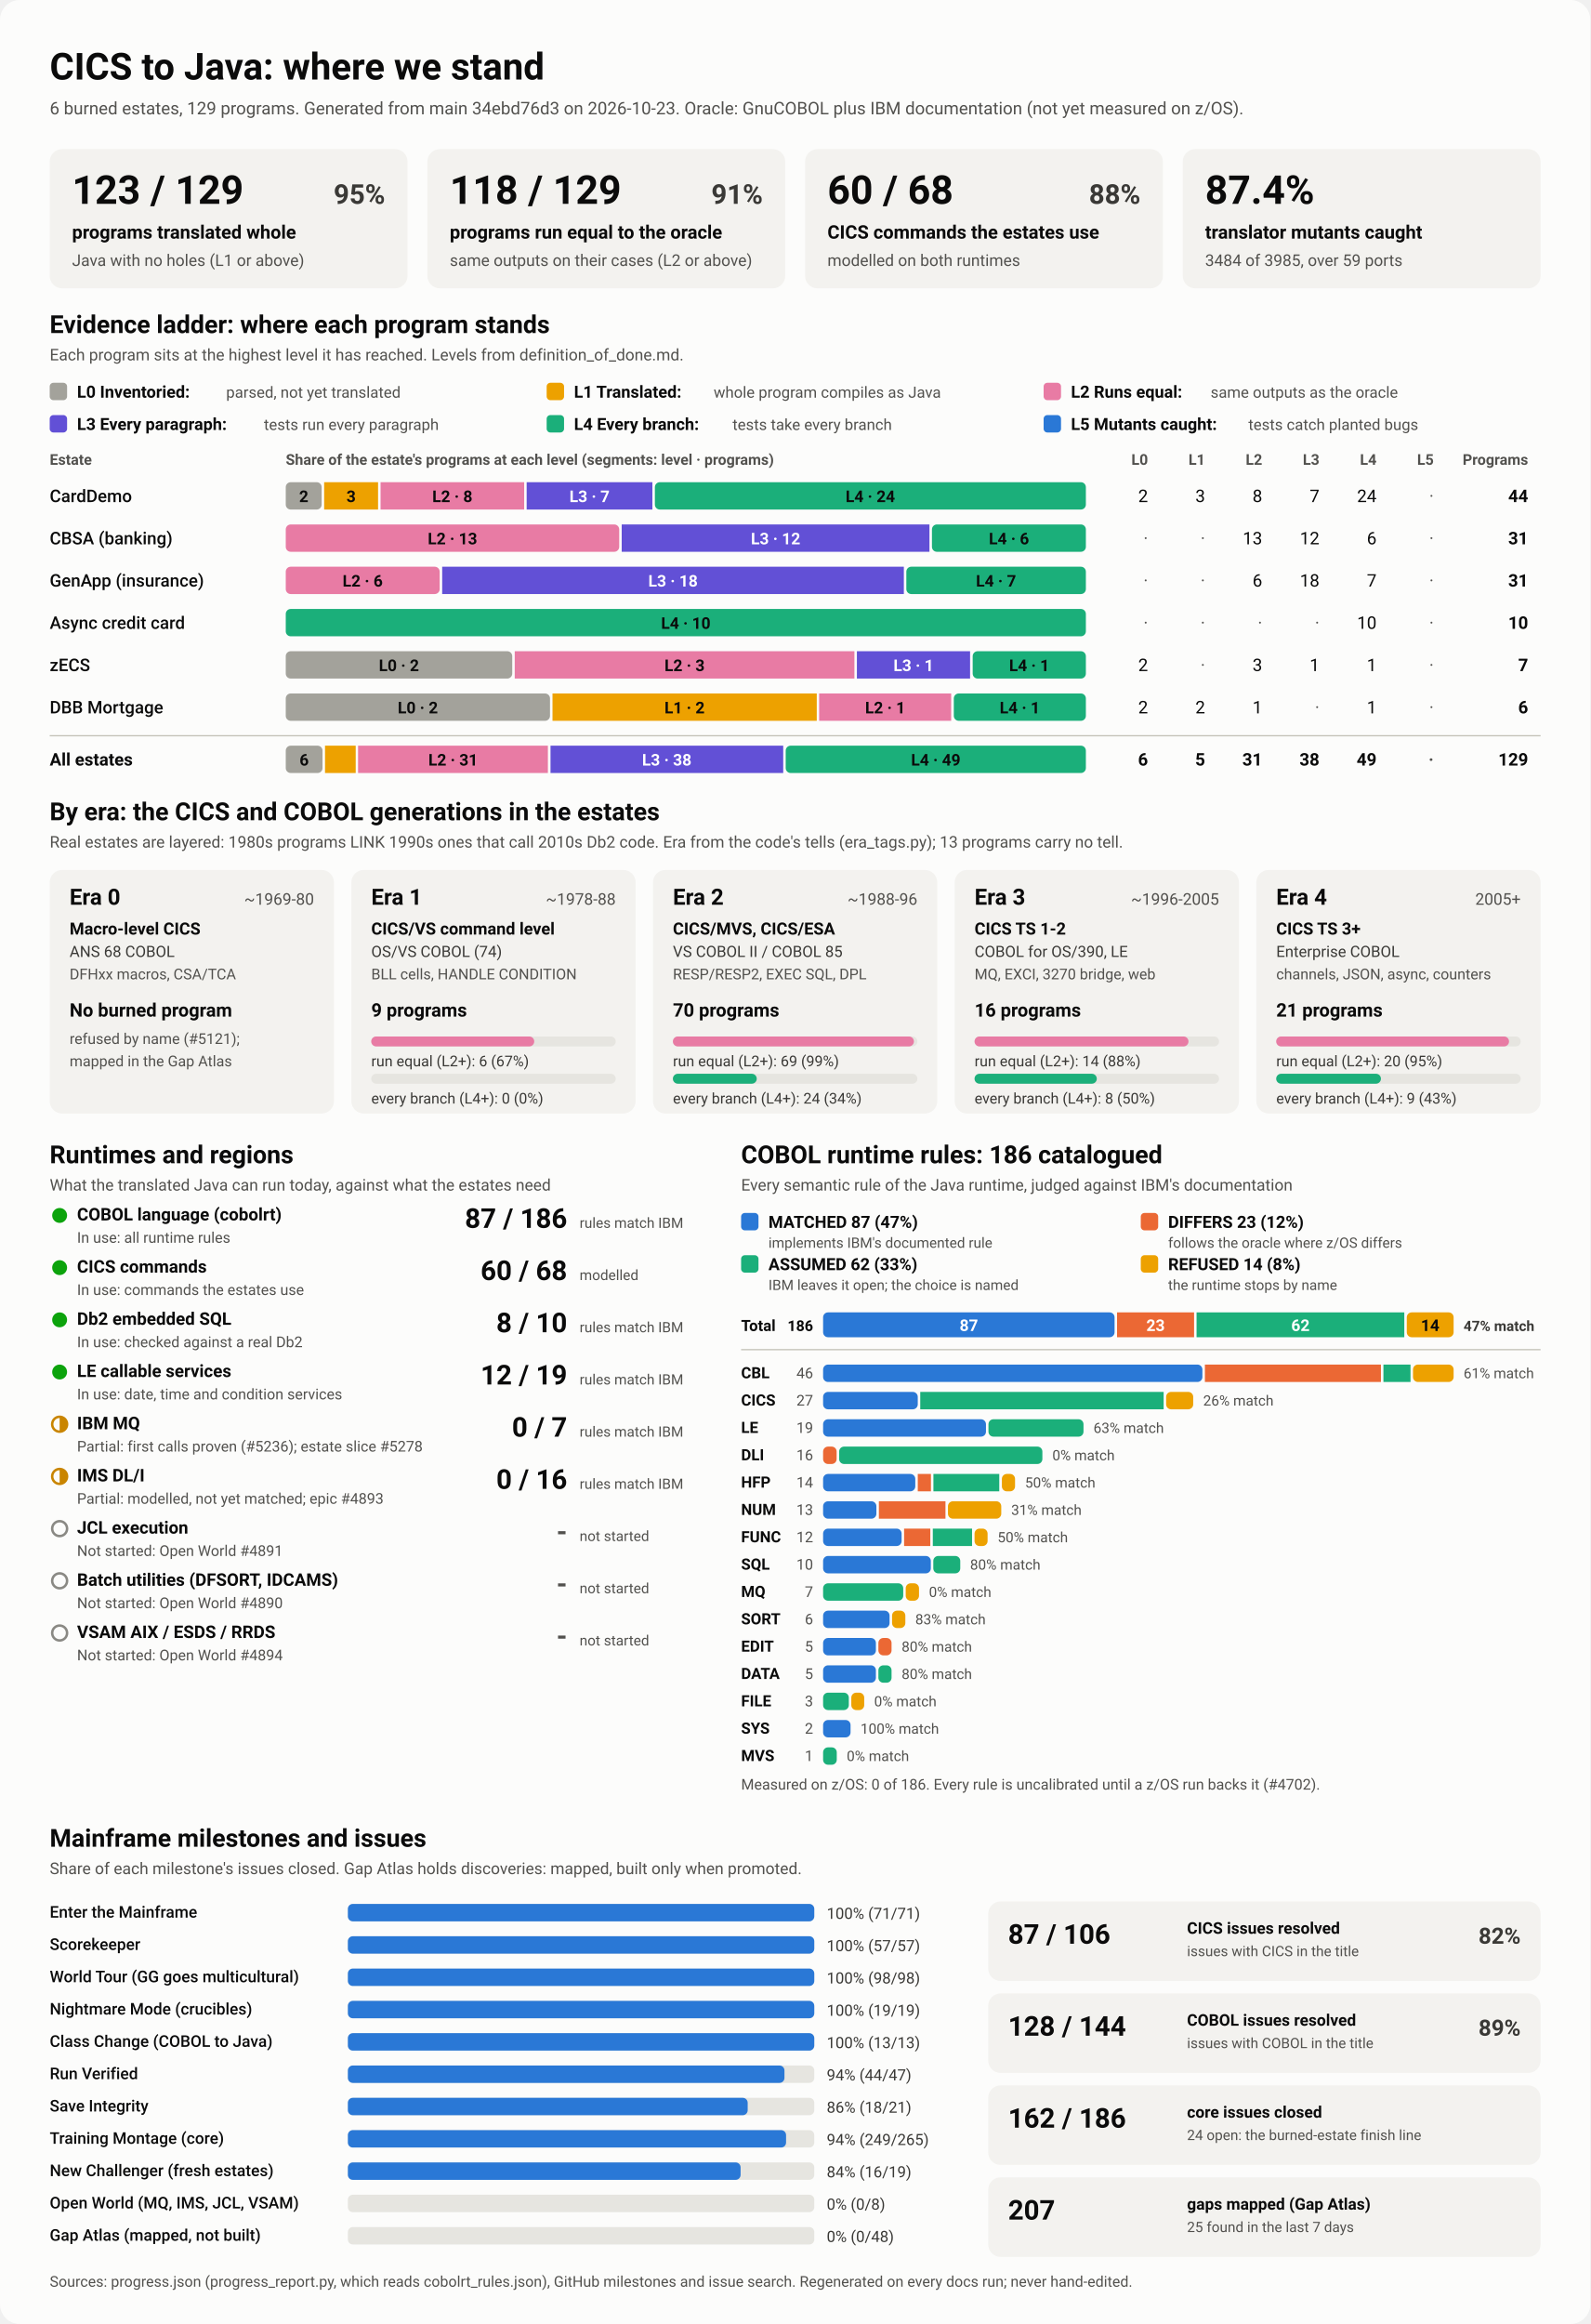
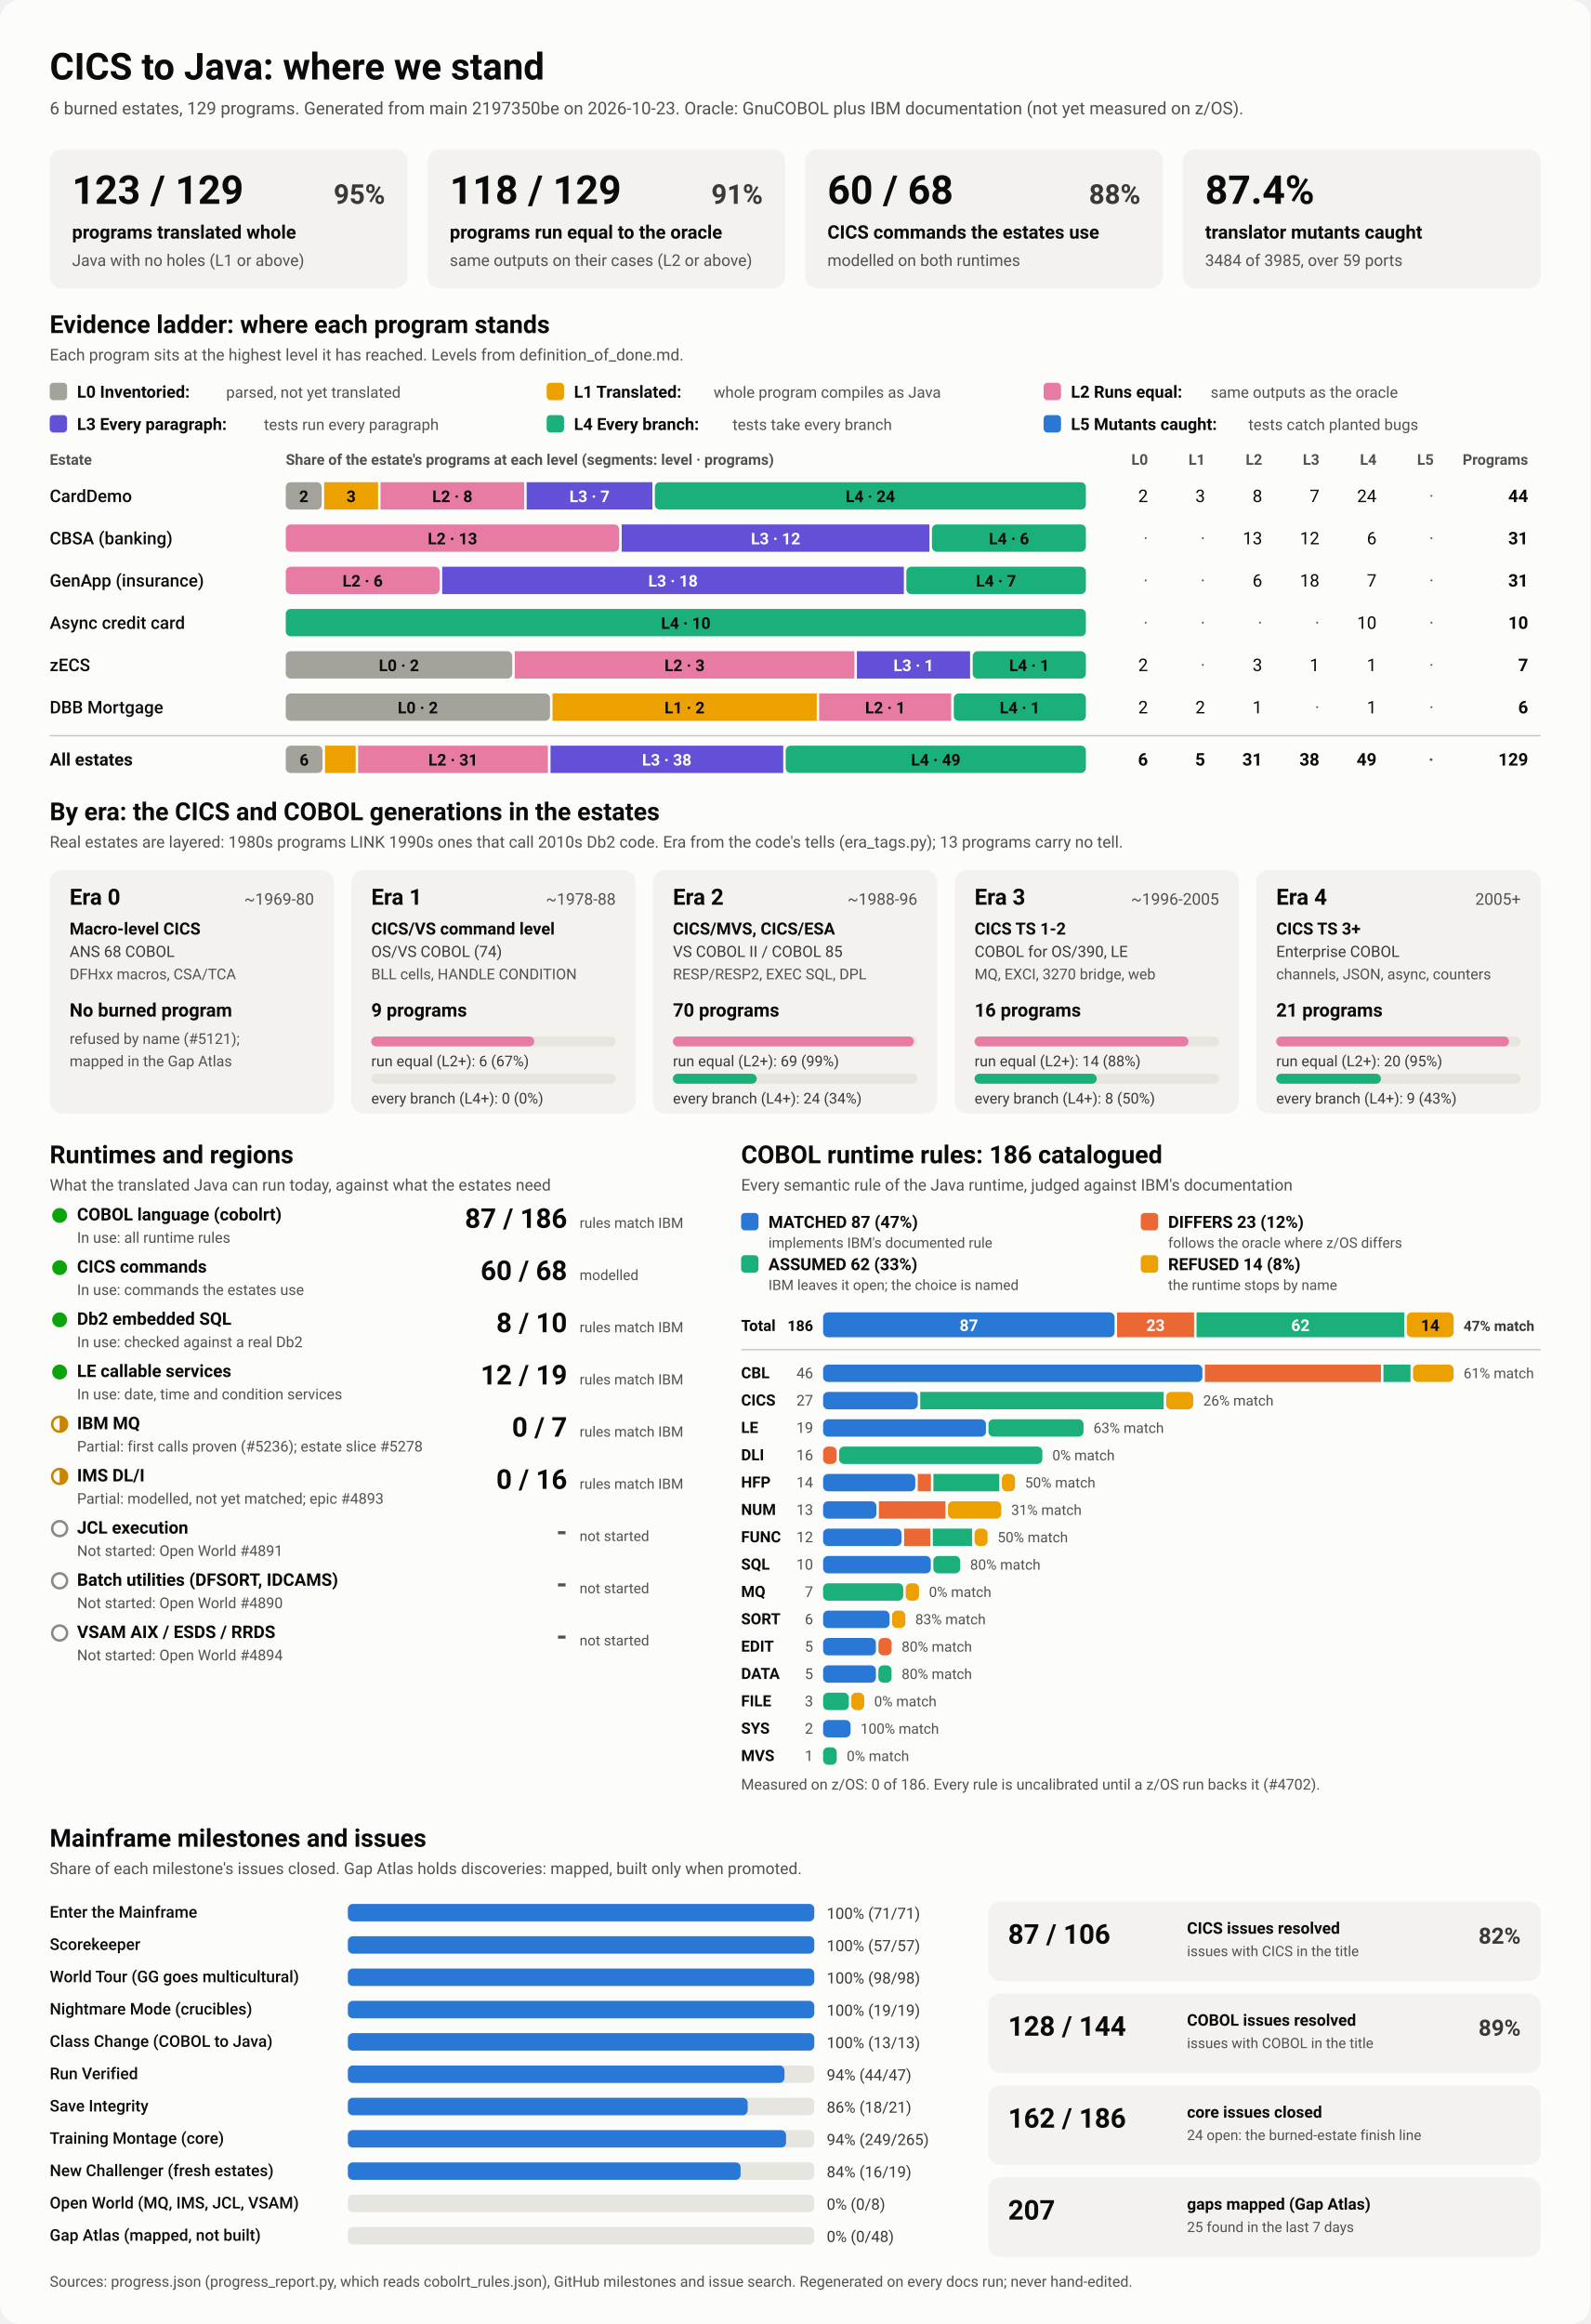
<svg xmlns="http://www.w3.org/2000/svg" viewBox="0 0 1280 1870" width="1280" height="1870" role="img" aria-labelledby="ttl">
  <style>
    svg { font-family: system-ui, -apple-system, 'Segoe UI', Roboto, Helvetica, Arial, sans-serif; }
    .bg { fill: #fcfcfb; }
    .card { fill: #f3f2ef; }
    .track { fill: #e6e5e0; }
    .rule { stroke: #c3c2b7; stroke-width: 1; }
    .t1 { fill: #0b0b0b; } .t2 { fill: #3a3936; } .t3 { fill: #52514e; }
    .on-dark { fill: #ffffff; } .on-light { fill: #0b0b0b; }
    .lv0 { fill: #a3a29b; } .lv1 { fill: #eda100; } .lv2 { fill: #e87ba4; } .lv3 { fill: #6250d6; } .lv4 { fill: #1baf7a; } .lv5 { fill: #2a78d6; } 
    .s0 { fill: #2a78d6; } .s1 { fill: #eb6834; } .s2 { fill: #1baf7a; } .s3 { fill: #eda100; } 
    .prog { fill: #2a78d6; }
    .st-good { fill: #0ca30c; } .st-warn { fill: none; stroke: #c98500; stroke-width: 2; }
    .st-warn-fill { fill: #c98500; } .st-none { fill: none; stroke: #8a8984; stroke-width: 2; }
    @media (prefers-color-scheme: dark) {
      .bg { fill: #1a1a19; } .card { fill: #242422; } .track { fill: #383835; } .rule { stroke: #52514e; }
      .t1 { fill: #f0efec; } .t2 { fill: #dddcd6; } .t3 { fill: #c3c2b7; }
      .on-light { fill: #0b0b0b; } .prog { fill: #3987e5; }
      .lv0 { fill: #6b6a64; } .lv1 { fill: #c98500; } .lv2 { fill: #d55181; } .lv3 { fill: #9085e9; } .lv4 { fill: #199e70; } .lv5 { fill: #3987e5; } 
      .s0 { fill: #3987e5; } .s1 { fill: #d95926; } .s2 { fill: #199e70; } .s3 { fill: #c98500; } 
    }
  </style>
  <rect class="bg" width="1280" height="1870" rx="16" />
  <text x="40.0" y="64.0" class="t1" font-size="30" font-weight="700" text-anchor="start">CICS to Java: where we stand</text>
-   <text x="40.0" y="92.0" class="t3" font-size="14" font-weight="400" text-anchor="start">6 burned estates, 129 programs. Generated from main 34ebd76d3 on 2026-10-23. Oracle: GnuCOBOL plus IBM documentation (not yet measured on z/OS).</text>
+   <text x="40.0" y="92.0" class="t3" font-size="14" font-weight="400" text-anchor="start">6 burned estates, 129 programs. Generated from main 2197350be on 2026-10-23. Oracle: GnuCOBOL plus IBM documentation (not yet measured on z/OS).</text>
  <rect x="40.0" y="120.0" width="288.0" height="112.0" rx="10" class="card" />
  <text x="58.0" y="164.0" class="t1" font-size="32" font-weight="700" text-anchor="start">123 / 129</text>
  <text x="310.0" y="164.0" class="t2" font-size="22" font-weight="600" text-anchor="end">95%</text>
  <text x="58.0" y="192.0" class="t1" font-size="15" font-weight="600" text-anchor="start">programs translated whole</text>
  <text x="58.0" y="214.0" class="t3" font-size="13" font-weight="400" text-anchor="start">Java with no holes (L1 or above)</text>
  <rect x="344.0" y="120.0" width="288.0" height="112.0" rx="10" class="card" />
  <text x="362.0" y="164.0" class="t1" font-size="32" font-weight="700" text-anchor="start">118 / 129</text>
  <text x="614.0" y="164.0" class="t2" font-size="22" font-weight="600" text-anchor="end">91%</text>
  <text x="362.0" y="192.0" class="t1" font-size="15" font-weight="600" text-anchor="start">programs run equal to the oracle</text>
  <text x="362.0" y="214.0" class="t3" font-size="13" font-weight="400" text-anchor="start">same outputs on their cases (L2 or above)</text>
  <rect x="648.0" y="120.0" width="288.0" height="112.0" rx="10" class="card" />
  <text x="666.0" y="164.0" class="t1" font-size="32" font-weight="700" text-anchor="start">60 / 68</text>
  <text x="918.0" y="164.0" class="t2" font-size="22" font-weight="600" text-anchor="end">88%</text>
  <text x="666.0" y="192.0" class="t1" font-size="15" font-weight="600" text-anchor="start">CICS commands the estates use</text>
  <text x="666.0" y="214.0" class="t3" font-size="13" font-weight="400" text-anchor="start">modelled on both runtimes</text>
  <rect x="952.0" y="120.0" width="288.0" height="112.0" rx="10" class="card" />
  <text x="970.0" y="164.0" class="t1" font-size="32" font-weight="700" text-anchor="start">87.4%</text>
  <text x="970.0" y="192.0" class="t1" font-size="15" font-weight="600" text-anchor="start">translator mutants caught</text>
  <text x="970.0" y="214.0" class="t3" font-size="13" font-weight="400" text-anchor="start">3484 of 3985, over 59 ports</text>
  <text x="40.0" y="268.0" class="t1" font-size="20" font-weight="700" text-anchor="start">Evidence ladder: where each program stands</text>
  <text x="40.0" y="290.0" class="t3" font-size="13" font-weight="400" text-anchor="start">Each program sits at the highest level it has reached. Levels from definition_of_done.md.</text>
  <rect x="40.0" y="308.0" width="14.0" height="14.0" rx="3" class="lv0" />
  <text x="62.0" y="320.0" class="t1" font-size="13.5" font-weight="600" text-anchor="start">L0 Inventoried:</text>
  <text x="182.0" y="320.0" class="t3" font-size="12.5" font-weight="400" text-anchor="start">parsed, not yet translated</text>
  <rect x="440.0" y="308.0" width="14.0" height="14.0" rx="3" class="lv1" />
  <text x="462.0" y="320.0" class="t1" font-size="13.5" font-weight="600" text-anchor="start">L1 Translated:</text>
  <text x="574.4" y="320.0" class="t3" font-size="12.5" font-weight="400" text-anchor="start">whole program compiles as Java</text>
  <rect x="840.0" y="308.0" width="14.0" height="14.0" rx="3" class="lv2" />
  <text x="862.0" y="320.0" class="t1" font-size="13.5" font-weight="600" text-anchor="start">L2 Runs equal:</text>
  <text x="974.4" y="320.0" class="t3" font-size="12.5" font-weight="400" text-anchor="start">same outputs as the oracle</text>
  <rect x="40.0" y="334.0" width="14.0" height="14.0" rx="3" class="lv3" />
  <text x="62.0" y="346.0" class="t1" font-size="13.5" font-weight="600" text-anchor="start">L3 Every paragraph:</text>
  <text x="212.4" y="346.0" class="t3" font-size="12.5" font-weight="400" text-anchor="start">tests run every paragraph</text>
  <rect x="440.0" y="334.0" width="14.0" height="14.0" rx="3" class="lv4" />
  <text x="462.0" y="346.0" class="t1" font-size="13.5" font-weight="600" text-anchor="start">L4 Every branch:</text>
  <text x="589.6" y="346.0" class="t3" font-size="12.5" font-weight="400" text-anchor="start">tests take every branch</text>
  <rect x="840.0" y="334.0" width="14.0" height="14.0" rx="3" class="lv5" />
  <text x="862.0" y="346.0" class="t1" font-size="13.5" font-weight="600" text-anchor="start">L5 Mutants caught:</text>
  <text x="1004.8" y="346.0" class="t3" font-size="12.5" font-weight="400" text-anchor="start">tests catch planted bugs</text>
  <text x="40.0" y="374.0" class="t3" font-size="12" font-weight="600" text-anchor="start">Estate</text>
  <text x="230.0" y="374.0" class="t3" font-size="12" font-weight="600" text-anchor="start">Share of the estate's programs at each level (segments: level · programs)</text>
  <text x="924.0" y="374.0" class="t3" font-size="12" font-weight="600" text-anchor="end">L0</text>
  <text x="970.0" y="374.0" class="t3" font-size="12" font-weight="600" text-anchor="end">L1</text>
  <text x="1016.0" y="374.0" class="t3" font-size="12" font-weight="600" text-anchor="end">L2</text>
  <text x="1062.0" y="374.0" class="t3" font-size="12" font-weight="600" text-anchor="end">L3</text>
  <text x="1108.0" y="374.0" class="t3" font-size="12" font-weight="600" text-anchor="end">L4</text>
  <text x="1154.0" y="374.0" class="t3" font-size="12" font-weight="600" text-anchor="end">L5</text>
  <text x="1230.0" y="374.0" class="t3" font-size="12" font-weight="600" text-anchor="end">Programs</text>
  <text x="40.0" y="404.0" class="t1" font-size="14" font-weight="500" text-anchor="start">CardDemo</text>
  <rect x="230.0" y="388.0" width="28.9" height="22.0" rx="4" class="lv0" />
  <text x="244.5" y="404.0" class="on-light" font-size="13" font-weight="600" text-anchor="middle">2</text>
  <rect x="260.9" y="388.0" width="43.4" height="22.0" rx="0" class="lv1" />
  <text x="282.6" y="404.0" class="on-light" font-size="13" font-weight="600" text-anchor="middle">3</text>
  <rect x="306.3" y="388.0" width="115.6" height="22.0" rx="0" class="lv2" />
  <text x="364.1" y="404.0" class="on-light" font-size="13" font-weight="600" text-anchor="middle">L2 · 8</text>
  <rect x="423.9" y="388.0" width="101.2" height="22.0" rx="0" class="lv3" />
  <text x="474.5" y="404.0" class="on-dark" font-size="13" font-weight="600" text-anchor="middle">L3 · 7</text>
  <rect x="527.1" y="388.0" width="346.9" height="22.0" rx="4" class="lv4" />
  <text x="700.5" y="404.0" class="on-light" font-size="13" font-weight="600" text-anchor="middle">L4 · 24</text>
  <text x="924.0" y="404.0" class="t1" font-size="14" font-weight="400" text-anchor="end">2</text>
  <text x="970.0" y="404.0" class="t1" font-size="14" font-weight="400" text-anchor="end">3</text>
  <text x="1016.0" y="404.0" class="t1" font-size="14" font-weight="400" text-anchor="end">8</text>
  <text x="1062.0" y="404.0" class="t1" font-size="14" font-weight="400" text-anchor="end">7</text>
  <text x="1108.0" y="404.0" class="t1" font-size="14" font-weight="400" text-anchor="end">24</text>
  <text x="1154.0" y="404.0" class="t3" font-size="14" font-weight="400" text-anchor="end">·</text>
  <text x="1230.0" y="404.0" class="t1" font-size="14" font-weight="700" text-anchor="end">44</text>
  <text x="40.0" y="438.0" class="t1" font-size="14" font-weight="500" text-anchor="start">CBSA (banking)</text>
  <rect x="230.0" y="422.0" width="268.4" height="22.0" rx="4" class="lv2" />
  <text x="364.2" y="438.0" class="on-light" font-size="13" font-weight="600" text-anchor="middle">L2 · 13</text>
  <rect x="500.4" y="422.0" width="247.7" height="22.0" rx="0" class="lv3" />
  <text x="624.3" y="438.0" class="on-dark" font-size="13" font-weight="600" text-anchor="middle">L3 · 12</text>
  <rect x="750.1" y="422.0" width="123.9" height="22.0" rx="4" class="lv4" />
  <text x="812.1" y="438.0" class="on-light" font-size="13" font-weight="600" text-anchor="middle">L4 · 6</text>
  <text x="924.0" y="438.0" class="t3" font-size="14" font-weight="400" text-anchor="end">·</text>
  <text x="970.0" y="438.0" class="t3" font-size="14" font-weight="400" text-anchor="end">·</text>
  <text x="1016.0" y="438.0" class="t1" font-size="14" font-weight="400" text-anchor="end">13</text>
  <text x="1062.0" y="438.0" class="t1" font-size="14" font-weight="400" text-anchor="end">12</text>
  <text x="1108.0" y="438.0" class="t1" font-size="14" font-weight="400" text-anchor="end">6</text>
  <text x="1154.0" y="438.0" class="t3" font-size="14" font-weight="400" text-anchor="end">·</text>
  <text x="1230.0" y="438.0" class="t1" font-size="14" font-weight="700" text-anchor="end">31</text>
  <text x="40.0" y="472.0" class="t1" font-size="14" font-weight="500" text-anchor="start">GenApp (insurance)</text>
  <rect x="230.0" y="456.0" width="123.9" height="22.0" rx="4" class="lv2" />
  <text x="291.9" y="472.0" class="on-light" font-size="13" font-weight="600" text-anchor="middle">L2 · 6</text>
  <rect x="355.9" y="456.0" width="371.6" height="22.0" rx="0" class="lv3" />
  <text x="541.7" y="472.0" class="on-dark" font-size="13" font-weight="600" text-anchor="middle">L3 · 18</text>
  <rect x="729.5" y="456.0" width="144.5" height="22.0" rx="4" class="lv4" />
  <text x="801.7" y="472.0" class="on-light" font-size="13" font-weight="600" text-anchor="middle">L4 · 7</text>
  <text x="924.0" y="472.0" class="t3" font-size="14" font-weight="400" text-anchor="end">·</text>
  <text x="970.0" y="472.0" class="t3" font-size="14" font-weight="400" text-anchor="end">·</text>
  <text x="1016.0" y="472.0" class="t1" font-size="14" font-weight="400" text-anchor="end">6</text>
  <text x="1062.0" y="472.0" class="t1" font-size="14" font-weight="400" text-anchor="end">18</text>
  <text x="1108.0" y="472.0" class="t1" font-size="14" font-weight="400" text-anchor="end">7</text>
  <text x="1154.0" y="472.0" class="t3" font-size="14" font-weight="400" text-anchor="end">·</text>
  <text x="1230.0" y="472.0" class="t1" font-size="14" font-weight="700" text-anchor="end">31</text>
  <text x="40.0" y="506.0" class="t1" font-size="14" font-weight="500" text-anchor="start">Async credit card</text>
  <rect x="230.0" y="490.0" width="644.0" height="22.0" rx="4" class="lv4" />
  <text x="552.0" y="506.0" class="on-light" font-size="13" font-weight="600" text-anchor="middle">L4 · 10</text>
  <text x="924.0" y="506.0" class="t3" font-size="14" font-weight="400" text-anchor="end">·</text>
  <text x="970.0" y="506.0" class="t3" font-size="14" font-weight="400" text-anchor="end">·</text>
  <text x="1016.0" y="506.0" class="t3" font-size="14" font-weight="400" text-anchor="end">·</text>
  <text x="1062.0" y="506.0" class="t3" font-size="14" font-weight="400" text-anchor="end">·</text>
  <text x="1108.0" y="506.0" class="t1" font-size="14" font-weight="400" text-anchor="end">10</text>
  <text x="1154.0" y="506.0" class="t3" font-size="14" font-weight="400" text-anchor="end">·</text>
  <text x="1230.0" y="506.0" class="t1" font-size="14" font-weight="700" text-anchor="end">10</text>
  <text x="40.0" y="540.0" class="t1" font-size="14" font-weight="500" text-anchor="start">zECS</text>
  <rect x="230.0" y="524.0" width="182.3" height="22.0" rx="4" class="lv0" />
  <text x="321.1" y="540.0" class="on-light" font-size="13" font-weight="600" text-anchor="middle">L0 · 2</text>
  <rect x="414.3" y="524.0" width="273.4" height="22.0" rx="0" class="lv2" />
  <text x="551.0" y="540.0" class="on-light" font-size="13" font-weight="600" text-anchor="middle">L2 · 3</text>
  <rect x="689.7" y="524.0" width="91.1" height="22.0" rx="0" class="lv3" />
  <text x="735.3" y="540.0" class="on-dark" font-size="13" font-weight="600" text-anchor="middle">L3 · 1</text>
  <rect x="782.9" y="524.0" width="91.1" height="22.0" rx="4" class="lv4" />
  <text x="828.4" y="540.0" class="on-light" font-size="13" font-weight="600" text-anchor="middle">L4 · 1</text>
  <text x="924.0" y="540.0" class="t1" font-size="14" font-weight="400" text-anchor="end">2</text>
  <text x="970.0" y="540.0" class="t3" font-size="14" font-weight="400" text-anchor="end">·</text>
  <text x="1016.0" y="540.0" class="t1" font-size="14" font-weight="400" text-anchor="end">3</text>
  <text x="1062.0" y="540.0" class="t1" font-size="14" font-weight="400" text-anchor="end">1</text>
  <text x="1108.0" y="540.0" class="t1" font-size="14" font-weight="400" text-anchor="end">1</text>
  <text x="1154.0" y="540.0" class="t3" font-size="14" font-weight="400" text-anchor="end">·</text>
  <text x="1230.0" y="540.0" class="t1" font-size="14" font-weight="700" text-anchor="end">7</text>
  <text x="40.0" y="574.0" class="t1" font-size="14" font-weight="500" text-anchor="start">DBB Mortgage</text>
  <rect x="230.0" y="558.0" width="212.7" height="22.0" rx="4" class="lv0" />
  <text x="336.3" y="574.0" class="on-light" font-size="13" font-weight="600" text-anchor="middle">L0 · 2</text>
  <rect x="444.7" y="558.0" width="212.7" height="22.0" rx="0" class="lv1" />
  <text x="551.0" y="574.0" class="on-light" font-size="13" font-weight="600" text-anchor="middle">L1 · 2</text>
  <rect x="659.3" y="558.0" width="106.3" height="22.0" rx="0" class="lv2" />
  <text x="712.5" y="574.0" class="on-light" font-size="13" font-weight="600" text-anchor="middle">L2 · 1</text>
  <rect x="767.7" y="558.0" width="106.3" height="22.0" rx="4" class="lv4" />
  <text x="820.8" y="574.0" class="on-light" font-size="13" font-weight="600" text-anchor="middle">L4 · 1</text>
  <text x="924.0" y="574.0" class="t1" font-size="14" font-weight="400" text-anchor="end">2</text>
  <text x="970.0" y="574.0" class="t1" font-size="14" font-weight="400" text-anchor="end">2</text>
  <text x="1016.0" y="574.0" class="t1" font-size="14" font-weight="400" text-anchor="end">1</text>
  <text x="1062.0" y="574.0" class="t3" font-size="14" font-weight="400" text-anchor="end">·</text>
  <text x="1108.0" y="574.0" class="t1" font-size="14" font-weight="400" text-anchor="end">1</text>
  <text x="1154.0" y="574.0" class="t3" font-size="14" font-weight="400" text-anchor="end">·</text>
  <text x="1230.0" y="574.0" class="t1" font-size="14" font-weight="700" text-anchor="end">6</text>
  <line x1="40" x2="1240" y1="592" y2="592" class="rule" />
  <text x="40.0" y="616.0" class="t1" font-size="14" font-weight="700" text-anchor="start">All estates</text>
  <rect x="230.0" y="600.0" width="29.6" height="22.0" rx="4" class="lv0" />
  <text x="244.8" y="616.0" class="on-light" font-size="13" font-weight="600" text-anchor="middle">6</text>
  <rect x="261.6" y="600.0" width="24.7" height="22.0" rx="0" class="lv1" />
  <rect x="288.2" y="600.0" width="152.8" height="22.0" rx="0" class="lv2" />
  <text x="364.7" y="616.0" class="on-light" font-size="13" font-weight="600" text-anchor="middle">L2 · 31</text>
  <rect x="443.1" y="600.0" width="187.3" height="22.0" rx="0" class="lv3" />
  <text x="536.7" y="616.0" class="on-dark" font-size="13" font-weight="600" text-anchor="middle">L3 · 38</text>
  <rect x="632.4" y="600.0" width="241.6" height="22.0" rx="4" class="lv4" />
  <text x="753.2" y="616.0" class="on-light" font-size="13" font-weight="600" text-anchor="middle">L4 · 49</text>
  <text x="924.0" y="616.0" class="t1" font-size="14" font-weight="700" text-anchor="end">6</text>
  <text x="970.0" y="616.0" class="t1" font-size="14" font-weight="700" text-anchor="end">5</text>
  <text x="1016.0" y="616.0" class="t1" font-size="14" font-weight="700" text-anchor="end">31</text>
  <text x="1062.0" y="616.0" class="t1" font-size="14" font-weight="700" text-anchor="end">38</text>
  <text x="1108.0" y="616.0" class="t1" font-size="14" font-weight="700" text-anchor="end">49</text>
  <text x="1154.0" y="616.0" class="t3" font-size="14" font-weight="700" text-anchor="end">·</text>
  <text x="1230.0" y="616.0" class="t1" font-size="14" font-weight="700" text-anchor="end">129</text>
  <text x="40.0" y="660.0" class="t1" font-size="20" font-weight="700" text-anchor="start">By era: the CICS and COBOL generations in the estates</text>
  <text x="40.0" y="682.0" class="t3" font-size="13" font-weight="400" text-anchor="start">Real estates are layered: 1980s programs LINK 1990s ones that call 2010s Db2 code. Era from the code's tells (era_tags.py); 13 programs carry no tell.</text>
  <rect x="40.0" y="700.0" width="228.8" height="196.0" rx="10" class="card" />
  <text x="56.0" y="728.0" class="t1" font-size="18" font-weight="700" text-anchor="start">Era 0</text>
  <text x="252.8" y="728.0" class="t3" font-size="13" font-weight="400" text-anchor="end">~1969-80</text>
  <text x="56.0" y="752.0" class="t1" font-size="13.5" font-weight="600" text-anchor="start">Macro-level CICS</text>
  <text x="56.0" y="770.0" class="t2" font-size="12.5" font-weight="400" text-anchor="start">ANS 68 COBOL</text>
  <text x="56.0" y="788.0" class="t3" font-size="12" font-weight="400" text-anchor="start">DFHxx macros, CSA/TCA</text>
  <text x="56.0" y="818.0" class="t1" font-size="15" font-weight="700" text-anchor="start">No burned program</text>
  <text x="56.0" y="840.0" class="t3" font-size="12" font-weight="400" text-anchor="start">refused by name (#5121);</text>
  <text x="56.0" y="858.0" class="t3" font-size="12" font-weight="400" text-anchor="start">mapped in the Gap Atlas</text>
  <rect x="282.8" y="700.0" width="228.8" height="196.0" rx="10" class="card" />
  <text x="298.8" y="728.0" class="t1" font-size="18" font-weight="700" text-anchor="start">Era 1</text>
  <text x="495.6" y="728.0" class="t3" font-size="13" font-weight="400" text-anchor="end">~1978-88</text>
  <text x="298.8" y="752.0" class="t1" font-size="13.5" font-weight="600" text-anchor="start">CICS/VS command level</text>
  <text x="298.8" y="770.0" class="t2" font-size="12.5" font-weight="400" text-anchor="start">OS/VS COBOL (74)</text>
  <text x="298.8" y="788.0" class="t3" font-size="12" font-weight="400" text-anchor="start">BLL cells, HANDLE CONDITION</text>
  <text x="298.8" y="818.0" class="t1" font-size="15" font-weight="700" text-anchor="start">9 programs</text>
  <rect x="298.8" y="834.0" width="196.8" height="8.0" rx="4" class="track" />
  <rect x="298.8" y="834.0" width="131.2" height="8.0" rx="4" class="lv2" />
  <text x="298.8" y="858.0" class="t2" font-size="12" font-weight="400" text-anchor="start">run equal (L2+): 6 (67%)</text>
  <rect x="298.8" y="864.0" width="196.8" height="8.0" rx="4" class="track" />
  <text x="298.8" y="888.0" class="t2" font-size="12" font-weight="400" text-anchor="start">every branch (L4+): 0 (0%)</text>
  <rect x="525.6" y="700.0" width="228.8" height="196.0" rx="10" class="card" />
  <text x="541.6" y="728.0" class="t1" font-size="18" font-weight="700" text-anchor="start">Era 2</text>
  <text x="738.4" y="728.0" class="t3" font-size="13" font-weight="400" text-anchor="end">~1988-96</text>
  <text x="541.6" y="752.0" class="t1" font-size="13.5" font-weight="600" text-anchor="start">CICS/MVS, CICS/ESA</text>
  <text x="541.6" y="770.0" class="t2" font-size="12.5" font-weight="400" text-anchor="start">VS COBOL II / COBOL 85</text>
  <text x="541.6" y="788.0" class="t3" font-size="12" font-weight="400" text-anchor="start">RESP/RESP2, EXEC SQL, DPL</text>
  <text x="541.6" y="818.0" class="t1" font-size="15" font-weight="700" text-anchor="start">70 programs</text>
  <rect x="541.6" y="834.0" width="196.8" height="8.0" rx="4" class="track" />
  <rect x="541.6" y="834.0" width="194.0" height="8.0" rx="4" class="lv2" />
  <text x="541.6" y="858.0" class="t2" font-size="12" font-weight="400" text-anchor="start">run equal (L2+): 69 (99%)</text>
  <rect x="541.6" y="864.0" width="196.8" height="8.0" rx="4" class="track" />
  <rect x="541.6" y="864.0" width="67.5" height="8.0" rx="4" class="lv4" />
  <text x="541.6" y="888.0" class="t2" font-size="12" font-weight="400" text-anchor="start">every branch (L4+): 24 (34%)</text>
  <rect x="768.4" y="700.0" width="228.8" height="196.0" rx="10" class="card" />
  <text x="784.4" y="728.0" class="t1" font-size="18" font-weight="700" text-anchor="start">Era 3</text>
  <text x="981.2" y="728.0" class="t3" font-size="13" font-weight="400" text-anchor="end">~1996-2005</text>
  <text x="784.4" y="752.0" class="t1" font-size="13.5" font-weight="600" text-anchor="start">CICS TS 1-2</text>
  <text x="784.4" y="770.0" class="t2" font-size="12.5" font-weight="400" text-anchor="start">COBOL for OS/390, LE</text>
  <text x="784.4" y="788.0" class="t3" font-size="12" font-weight="400" text-anchor="start">MQ, EXCI, 3270 bridge, web</text>
  <text x="784.4" y="818.0" class="t1" font-size="15" font-weight="700" text-anchor="start">16 programs</text>
  <rect x="784.4" y="834.0" width="196.8" height="8.0" rx="4" class="track" />
  <rect x="784.4" y="834.0" width="172.2" height="8.0" rx="4" class="lv2" />
  <text x="784.4" y="858.0" class="t2" font-size="12" font-weight="400" text-anchor="start">run equal (L2+): 14 (88%)</text>
  <rect x="784.4" y="864.0" width="196.8" height="8.0" rx="4" class="track" />
  <rect x="784.4" y="864.0" width="98.4" height="8.0" rx="4" class="lv4" />
  <text x="784.4" y="888.0" class="t2" font-size="12" font-weight="400" text-anchor="start">every branch (L4+): 8 (50%)</text>
  <rect x="1011.2" y="700.0" width="228.8" height="196.0" rx="10" class="card" />
  <text x="1027.2" y="728.0" class="t1" font-size="18" font-weight="700" text-anchor="start">Era 4</text>
  <text x="1224.0" y="728.0" class="t3" font-size="13" font-weight="400" text-anchor="end">2005+</text>
  <text x="1027.2" y="752.0" class="t1" font-size="13.5" font-weight="600" text-anchor="start">CICS TS 3+</text>
  <text x="1027.2" y="770.0" class="t2" font-size="12.5" font-weight="400" text-anchor="start">Enterprise COBOL</text>
  <text x="1027.2" y="788.0" class="t3" font-size="12" font-weight="400" text-anchor="start">channels, JSON, async, counters</text>
  <text x="1027.2" y="818.0" class="t1" font-size="15" font-weight="700" text-anchor="start">21 programs</text>
  <rect x="1027.2" y="834.0" width="196.8" height="8.0" rx="4" class="track" />
  <rect x="1027.2" y="834.0" width="187.4" height="8.0" rx="4" class="lv2" />
  <text x="1027.2" y="858.0" class="t2" font-size="12" font-weight="400" text-anchor="start">run equal (L2+): 20 (95%)</text>
  <rect x="1027.2" y="864.0" width="196.8" height="8.0" rx="4" class="track" />
  <rect x="1027.2" y="864.0" width="84.3" height="8.0" rx="4" class="lv4" />
  <text x="1027.2" y="888.0" class="t2" font-size="12" font-weight="400" text-anchor="start">every branch (L4+): 9 (43%)</text>
  <text x="40.0" y="936.0" class="t1" font-size="20" font-weight="700" text-anchor="start">Runtimes and regions</text>
  <text x="40.0" y="958.0" class="t3" font-size="13" font-weight="400" text-anchor="start">What the translated Java can run today, against what the estates need</text>
  <circle cx="48" cy="978" r="6" class="st-good" />
  <text x="62.0" y="982.0" class="t1" font-size="14" font-weight="600" text-anchor="start">COBOL language (cobolrt)</text>
  <text x="62.0" y="1000.0" class="t3" font-size="12" font-weight="400" text-anchor="start">In use: all runtime rules</text>
  <text x="456.5" y="988.0" class="t1" font-size="22" font-weight="700" text-anchor="end">87 / 186</text>
  <text x="466.5" y="988.0" class="t3" font-size="11.5" font-weight="400" text-anchor="start">rules match IBM</text>
  <circle cx="48" cy="1020" r="6" class="st-good" />
  <text x="62.0" y="1024.0" class="t1" font-size="14" font-weight="600" text-anchor="start">CICS commands</text>
  <text x="62.0" y="1042.0" class="t3" font-size="12" font-weight="400" text-anchor="start">In use: commands the estates use</text>
  <text x="456.5" y="1030.0" class="t1" font-size="22" font-weight="700" text-anchor="end">60 / 68</text>
  <text x="466.5" y="1030.0" class="t3" font-size="11.5" font-weight="400" text-anchor="start">modelled</text>
  <circle cx="48" cy="1062" r="6" class="st-good" />
  <text x="62.0" y="1066.0" class="t1" font-size="14" font-weight="600" text-anchor="start">Db2 embedded SQL</text>
  <text x="62.0" y="1084.0" class="t3" font-size="12" font-weight="400" text-anchor="start">In use: checked against a real Db2</text>
  <text x="456.5" y="1072.0" class="t1" font-size="22" font-weight="700" text-anchor="end">8 / 10</text>
  <text x="466.5" y="1072.0" class="t3" font-size="11.5" font-weight="400" text-anchor="start">rules match IBM</text>
  <circle cx="48" cy="1104" r="6" class="st-good" />
  <text x="62.0" y="1108.0" class="t1" font-size="14" font-weight="600" text-anchor="start">LE callable services</text>
  <text x="62.0" y="1126.0" class="t3" font-size="12" font-weight="400" text-anchor="start">In use: date, time and condition services</text>
  <text x="456.5" y="1114.0" class="t1" font-size="22" font-weight="700" text-anchor="end">12 / 19</text>
  <text x="466.5" y="1114.0" class="t3" font-size="11.5" font-weight="400" text-anchor="start">rules match IBM</text>
  <circle cx="48" cy="1146" r="6" class="st-warn" />
  <path d="M 48 1140 A 6 6 0 0 1 48 1152 Z" class="st-warn-fill" />
  <text x="62.0" y="1150.0" class="t1" font-size="14" font-weight="600" text-anchor="start">IBM MQ</text>
  <text x="62.0" y="1168.0" class="t3" font-size="12" font-weight="400" text-anchor="start">Partial: first calls proven (#5236); estate slice #5278</text>
  <text x="456.5" y="1156.0" class="t1" font-size="22" font-weight="700" text-anchor="end">0 / 7</text>
  <text x="466.5" y="1156.0" class="t3" font-size="11.5" font-weight="400" text-anchor="start">rules match IBM</text>
  <circle cx="48" cy="1188" r="6" class="st-warn" />
  <path d="M 48 1182 A 6 6 0 0 1 48 1194 Z" class="st-warn-fill" />
  <text x="62.0" y="1192.0" class="t1" font-size="14" font-weight="600" text-anchor="start">IMS DL/I</text>
  <text x="62.0" y="1210.0" class="t3" font-size="12" font-weight="400" text-anchor="start">Partial: modelled, not yet matched; epic #4893</text>
  <text x="456.5" y="1198.0" class="t1" font-size="22" font-weight="700" text-anchor="end">0 / 16</text>
  <text x="466.5" y="1198.0" class="t3" font-size="11.5" font-weight="400" text-anchor="start">rules match IBM</text>
  <circle cx="48" cy="1230" r="6" class="st-none" />
  <text x="62.0" y="1234.0" class="t1" font-size="14" font-weight="600" text-anchor="start">JCL execution</text>
  <text x="62.0" y="1252.0" class="t3" font-size="12" font-weight="400" text-anchor="start">Not started: Open World #4891</text>
  <text x="456.5" y="1240.0" class="t3" font-size="22" font-weight="700" text-anchor="end">-</text>
  <text x="466.5" y="1240.0" class="t3" font-size="11.5" font-weight="400" text-anchor="start">not started</text>
  <circle cx="48" cy="1272" r="6" class="st-none" />
  <text x="62.0" y="1276.0" class="t1" font-size="14" font-weight="600" text-anchor="start">Batch utilities (DFSORT, IDCAMS)</text>
  <text x="62.0" y="1294.0" class="t3" font-size="12" font-weight="400" text-anchor="start">Not started: Open World #4890</text>
  <text x="456.5" y="1282.0" class="t3" font-size="22" font-weight="700" text-anchor="end">-</text>
  <text x="466.5" y="1282.0" class="t3" font-size="11.5" font-weight="400" text-anchor="start">not started</text>
  <circle cx="48" cy="1314" r="6" class="st-none" />
  <text x="62.0" y="1318.0" class="t1" font-size="14" font-weight="600" text-anchor="start">VSAM AIX / ESDS / RRDS</text>
  <text x="62.0" y="1336.0" class="t3" font-size="12" font-weight="400" text-anchor="start">Not started: Open World #4894</text>
  <text x="456.5" y="1324.0" class="t3" font-size="22" font-weight="700" text-anchor="end">-</text>
  <text x="466.5" y="1324.0" class="t3" font-size="11.5" font-weight="400" text-anchor="start">not started</text>
  <text x="596.5" y="936.0" class="t1" font-size="20" font-weight="700" text-anchor="start">COBOL runtime rules: 186 catalogued</text>
  <text x="596.5" y="958.0" class="t3" font-size="13" font-weight="400" text-anchor="start">Every semantic rule of the Java runtime, judged against IBM's documentation</text>
  <rect x="596.5" y="976.0" width="14.0" height="14.0" rx="3" class="s0" />
  <text x="618.5" y="988.0" class="t1" font-size="13.5" font-weight="600" text-anchor="start">MATCHED  87 (47%)</text>
  <text x="618.5" y="1004.0" class="t3" font-size="11.5" font-weight="400" text-anchor="start">implements IBM's documented rule</text>
  <rect x="918.2" y="976.0" width="14.0" height="14.0" rx="3" class="s1" />
  <text x="940.2" y="988.0" class="t1" font-size="13.5" font-weight="600" text-anchor="start">DIFFERS  23 (12%)</text>
  <text x="940.2" y="1004.0" class="t3" font-size="11.5" font-weight="400" text-anchor="start">follows the oracle where z/OS differs</text>
  <rect x="596.5" y="1010.0" width="14.0" height="14.0" rx="3" class="s2" />
  <text x="618.5" y="1022.0" class="t1" font-size="13.5" font-weight="600" text-anchor="start">ASSUMED  62 (33%)</text>
  <text x="618.5" y="1038.0" class="t3" font-size="11.5" font-weight="400" text-anchor="start">IBM leaves it open; the choice is named</text>
  <rect x="918.2" y="1010.0" width="14.0" height="14.0" rx="3" class="s3" />
  <text x="940.2" y="1022.0" class="t1" font-size="13.5" font-weight="600" text-anchor="start">REFUSED  14 (8%)</text>
  <text x="940.2" y="1038.0" class="t3" font-size="11.5" font-weight="400" text-anchor="start">the runtime stops by name</text>
  <text x="596.5" y="1071.0" class="t1" font-size="12.5" font-weight="700" text-anchor="start">Total</text>
  <text x="654.5" y="1071.0" class="t1" font-size="12" font-weight="700" text-anchor="end">186</text>
  <rect x="662.5" y="1056.0" width="234.6" height="20.0" rx="4" class="s0" />
  <text x="779.8" y="1071.0" class="on-dark" font-size="13" font-weight="600" text-anchor="middle">87</text>
  <rect x="899.1" y="1056.0" width="62.0" height="20.0" rx="0" class="s1" />
  <text x="930.1" y="1071.0" class="on-dark" font-size="13" font-weight="600" text-anchor="middle">23</text>
  <rect x="963.1" y="1056.0" width="167.2" height="20.0" rx="0" class="s2" />
  <text x="1046.7" y="1071.0" class="on-dark" font-size="13" font-weight="600" text-anchor="middle">62</text>
  <rect x="1132.3" y="1056.0" width="37.7" height="20.0" rx="4" class="s3" />
  <text x="1151.1" y="1071.0" class="on-light" font-size="13" font-weight="600" text-anchor="middle">14</text>
  <text x="1178.0" y="1071.0" class="t2" font-size="11.5" font-weight="600" text-anchor="start">47% match</text>
  <line x1="596.5" x2="1240.0" y1="1086" y2="1086" class="rule" />
  <text x="596.5" y="1109.0" class="t1" font-size="12.5" font-weight="600" text-anchor="start">CBL</text>
  <text x="654.5" y="1109.0" class="t3" font-size="12" font-weight="400" text-anchor="end">46</text>
  <rect x="662.5" y="1098.0" width="305.3" height="14.0" rx="4" class="s0" />
  <rect x="969.8" y="1098.0" width="141.7" height="14.0" rx="0" class="s1" />
  <rect x="1113.5" y="1098.0" width="21.8" height="14.0" rx="0" class="s2" />
  <rect x="1137.3" y="1098.0" width="32.7" height="14.0" rx="4" class="s3" />
  <text x="1178.0" y="1109.0" class="t3" font-size="11.5" font-weight="400" text-anchor="start">61% match</text>
  <text x="596.5" y="1131.0" class="t1" font-size="12.5" font-weight="600" text-anchor="start">CICS</text>
  <text x="654.5" y="1131.0" class="t3" font-size="12" font-weight="400" text-anchor="end">27</text>
  <rect x="662.5" y="1120.0" width="76.2" height="14.0" rx="4" class="s0" />
  <rect x="740.7" y="1120.0" width="195.9" height="14.0" rx="0" class="s2" />
  <rect x="938.6" y="1120.0" width="21.8" height="14.0" rx="4" class="s3" />
  <text x="968.4" y="1131.0" class="t3" font-size="11.5" font-weight="400" text-anchor="start">26% match</text>
  <text x="596.5" y="1153.0" class="t1" font-size="12.5" font-weight="600" text-anchor="start">LE</text>
  <text x="654.5" y="1153.0" class="t3" font-size="12" font-weight="400" text-anchor="end">19</text>
  <rect x="662.5" y="1142.0" width="131.1" height="14.0" rx="4" class="s0" />
  <rect x="795.6" y="1142.0" width="76.5" height="14.0" rx="4" class="s2" />
  <text x="880.1" y="1153.0" class="t3" font-size="11.5" font-weight="400" text-anchor="start">63% match</text>
  <text x="596.5" y="1175.0" class="t1" font-size="12.5" font-weight="600" text-anchor="start">DLI</text>
  <text x="654.5" y="1175.0" class="t3" font-size="12" font-weight="400" text-anchor="end">16</text>
  <rect x="662.5" y="1164.0" width="10.9" height="14.0" rx="4" class="s1" />
  <rect x="675.4" y="1164.0" width="163.6" height="14.0" rx="4" class="s2" />
  <text x="847.0" y="1175.0" class="t3" font-size="11.5" font-weight="400" text-anchor="start">0% match</text>
  <text x="596.5" y="1197.0" class="t1" font-size="12.5" font-weight="600" text-anchor="start">HFP</text>
  <text x="654.5" y="1197.0" class="t3" font-size="12" font-weight="400" text-anchor="end">14</text>
  <rect x="662.5" y="1186.0" width="74.2" height="14.0" rx="4" class="s0" />
  <rect x="738.7" y="1186.0" width="10.6" height="14.0" rx="0" class="s1" />
  <rect x="751.3" y="1186.0" width="53.0" height="14.0" rx="0" class="s2" />
  <rect x="806.4" y="1186.0" width="10.6" height="14.0" rx="4" class="s3" />
  <text x="825.0" y="1197.0" class="t3" font-size="11.5" font-weight="400" text-anchor="start">50% match</text>
  <text x="596.5" y="1219.0" class="t1" font-size="12.5" font-weight="600" text-anchor="start">NUM</text>
  <text x="654.5" y="1219.0" class="t3" font-size="12" font-weight="400" text-anchor="end">13</text>
  <rect x="662.5" y="1208.0" width="42.9" height="14.0" rx="4" class="s0" />
  <rect x="707.4" y="1208.0" width="53.6" height="14.0" rx="0" class="s1" />
  <rect x="763.0" y="1208.0" width="42.9" height="14.0" rx="4" class="s3" />
  <text x="813.9" y="1219.0" class="t3" font-size="11.5" font-weight="400" text-anchor="start">31% match</text>
  <text x="596.5" y="1241.0" class="t1" font-size="12.5" font-weight="600" text-anchor="start">FUNC</text>
  <text x="654.5" y="1241.0" class="t3" font-size="12" font-weight="400" text-anchor="end">12</text>
  <rect x="662.5" y="1230.0" width="63.2" height="14.0" rx="4" class="s0" />
  <rect x="727.7" y="1230.0" width="21.1" height="14.0" rx="0" class="s1" />
  <rect x="750.8" y="1230.0" width="31.6" height="14.0" rx="0" class="s2" />
  <rect x="784.4" y="1230.0" width="10.5" height="14.0" rx="4" class="s3" />
  <text x="802.9" y="1241.0" class="t3" font-size="11.5" font-weight="400" text-anchor="start">50% match</text>
  <text x="596.5" y="1263.0" class="t1" font-size="12.5" font-weight="600" text-anchor="start">SQL</text>
  <text x="654.5" y="1263.0" class="t3" font-size="12" font-weight="400" text-anchor="end">10</text>
  <rect x="662.5" y="1252.0" width="86.7" height="14.0" rx="4" class="s0" />
  <rect x="751.2" y="1252.0" width="21.7" height="14.0" rx="4" class="s2" />
  <text x="780.8" y="1263.0" class="t3" font-size="11.5" font-weight="400" text-anchor="start">80% match</text>
  <text x="596.5" y="1285.0" class="t1" font-size="12.5" font-weight="600" text-anchor="start">MQ</text>
  <text x="654.5" y="1285.0" class="t3" font-size="12" font-weight="400" text-anchor="end">7</text>
  <rect x="662.5" y="1274.0" width="64.5" height="14.0" rx="4" class="s2" />
  <rect x="729.0" y="1274.0" width="10.7" height="14.0" rx="4" class="s3" />
  <text x="747.7" y="1285.0" class="t3" font-size="11.5" font-weight="400" text-anchor="start">0% match</text>
  <text x="596.5" y="1307.0" class="t1" font-size="12.5" font-weight="600" text-anchor="start">SORT</text>
  <text x="654.5" y="1307.0" class="t3" font-size="12" font-weight="400" text-anchor="end">6</text>
  <rect x="662.5" y="1296.0" width="53.5" height="14.0" rx="4" class="s0" />
  <rect x="718.0" y="1296.0" width="10.7" height="14.0" rx="4" class="s3" />
  <text x="736.7" y="1307.0" class="t3" font-size="11.5" font-weight="400" text-anchor="start">83% match</text>
  <text x="596.5" y="1329.0" class="t1" font-size="12.5" font-weight="600" text-anchor="start">EDIT</text>
  <text x="654.5" y="1329.0" class="t3" font-size="12" font-weight="400" text-anchor="end">5</text>
  <rect x="662.5" y="1318.0" width="42.5" height="14.0" rx="4" class="s0" />
  <rect x="707.0" y="1318.0" width="10.6" height="14.0" rx="4" class="s1" />
  <text x="725.7" y="1329.0" class="t3" font-size="11.5" font-weight="400" text-anchor="start">80% match</text>
  <text x="596.5" y="1351.0" class="t1" font-size="12.5" font-weight="600" text-anchor="start">DATA</text>
  <text x="654.5" y="1351.0" class="t3" font-size="12" font-weight="400" text-anchor="end">5</text>
  <rect x="662.5" y="1340.0" width="42.5" height="14.0" rx="4" class="s0" />
  <rect x="707.0" y="1340.0" width="10.6" height="14.0" rx="4" class="s2" />
  <text x="725.7" y="1351.0" class="t3" font-size="11.5" font-weight="400" text-anchor="start">80% match</text>
  <text x="596.5" y="1373.0" class="t1" font-size="12.5" font-weight="600" text-anchor="start">FILE</text>
  <text x="654.5" y="1373.0" class="t3" font-size="12" font-weight="400" text-anchor="end">3</text>
  <rect x="662.5" y="1362.0" width="20.7" height="14.0" rx="4" class="s2" />
  <rect x="685.2" y="1362.0" width="10.4" height="14.0" rx="4" class="s3" />
  <text x="703.6" y="1373.0" class="t3" font-size="11.5" font-weight="400" text-anchor="start">0% match</text>
  <text x="596.5" y="1395.0" class="t1" font-size="12.5" font-weight="600" text-anchor="start">SYS</text>
  <text x="654.5" y="1395.0" class="t3" font-size="12" font-weight="400" text-anchor="end">2</text>
  <rect x="662.5" y="1384.0" width="22.1" height="14.0" rx="4" class="s0" />
  <text x="692.6" y="1395.0" class="t3" font-size="11.5" font-weight="400" text-anchor="start">100% match</text>
  <text x="596.5" y="1417.0" class="t1" font-size="12.5" font-weight="600" text-anchor="start">MVS</text>
  <text x="654.5" y="1417.0" class="t3" font-size="12" font-weight="400" text-anchor="end">1</text>
  <rect x="662.5" y="1406.0" width="11.0" height="14.0" rx="4" class="s2" />
  <text x="681.5" y="1417.0" class="t3" font-size="11.5" font-weight="400" text-anchor="start">0% match</text>
  <text x="596.5" y="1440.0" class="t3" font-size="12" font-weight="400" text-anchor="start">Measured on z/OS: 0 of 186. Every rule is uncalibrated until a z/OS run backs it (#4702).</text>
  <text x="40.0" y="1486.0" class="t1" font-size="20" font-weight="700" text-anchor="start">Mainframe milestones and issues</text>
  <text x="40.0" y="1508.0" class="t3" font-size="13" font-weight="400" text-anchor="start">Share of each milestone's issues closed. Gap Atlas holds discoveries: mapped, built only when promoted.</text>
  <text x="40.0" y="1543.0" class="t1" font-size="13" font-weight="500" text-anchor="start">Enter the Mainframe</text>
  <rect x="280.0" y="1532.0" width="375.4" height="14.0" rx="4" class="track" />
  <rect x="280.0" y="1532.0" width="375.4" height="14.0" rx="4" class="prog" />
  <text x="665.4" y="1544.0" class="t2" font-size="12.5" font-weight="400" text-anchor="start">100%  (71/71)</text>
  <text x="40.0" y="1569.0" class="t1" font-size="13" font-weight="500" text-anchor="start">Scorekeeper</text>
  <rect x="280.0" y="1558.0" width="375.4" height="14.0" rx="4" class="track" />
  <rect x="280.0" y="1558.0" width="375.4" height="14.0" rx="4" class="prog" />
  <text x="665.4" y="1570.0" class="t2" font-size="12.5" font-weight="400" text-anchor="start">100%  (57/57)</text>
  <text x="40.0" y="1595.0" class="t1" font-size="13" font-weight="500" text-anchor="start">World Tour (GG goes multicultural)</text>
  <rect x="280.0" y="1584.0" width="375.4" height="14.0" rx="4" class="track" />
  <rect x="280.0" y="1584.0" width="375.4" height="14.0" rx="4" class="prog" />
  <text x="665.4" y="1596.0" class="t2" font-size="12.5" font-weight="400" text-anchor="start">100%  (98/98)</text>
  <text x="40.0" y="1621.0" class="t1" font-size="13" font-weight="500" text-anchor="start">Nightmare Mode (crucibles)</text>
  <rect x="280.0" y="1610.0" width="375.4" height="14.0" rx="4" class="track" />
  <rect x="280.0" y="1610.0" width="375.4" height="14.0" rx="4" class="prog" />
  <text x="665.4" y="1622.0" class="t2" font-size="12.5" font-weight="400" text-anchor="start">100%  (19/19)</text>
  <text x="40.0" y="1647.0" class="t1" font-size="13" font-weight="500" text-anchor="start">Class Change (COBOL to Java)</text>
  <rect x="280.0" y="1636.0" width="375.4" height="14.0" rx="4" class="track" />
  <rect x="280.0" y="1636.0" width="375.4" height="14.0" rx="4" class="prog" />
  <text x="665.4" y="1648.0" class="t2" font-size="12.5" font-weight="400" text-anchor="start">100%  (13/13)</text>
  <text x="40.0" y="1673.0" class="t1" font-size="13" font-weight="500" text-anchor="start">Run Verified</text>
  <rect x="280.0" y="1662.0" width="375.4" height="14.0" rx="4" class="track" />
  <rect x="280.0" y="1662.0" width="351.4" height="14.0" rx="4" class="prog" />
  <text x="665.4" y="1674.0" class="t2" font-size="12.5" font-weight="400" text-anchor="start">94%  (44/47)</text>
  <text x="40.0" y="1699.0" class="t1" font-size="13" font-weight="500" text-anchor="start">Save Integrity</text>
  <rect x="280.0" y="1688.0" width="375.4" height="14.0" rx="4" class="track" />
  <rect x="280.0" y="1688.0" width="321.8" height="14.0" rx="4" class="prog" />
  <text x="665.4" y="1700.0" class="t2" font-size="12.5" font-weight="400" text-anchor="start">86%  (18/21)</text>
  <text x="40.0" y="1725.0" class="t1" font-size="13" font-weight="500" text-anchor="start">Training Montage (core)</text>
  <rect x="280.0" y="1714.0" width="375.4" height="14.0" rx="4" class="track" />
  <rect x="280.0" y="1714.0" width="352.7" height="14.0" rx="4" class="prog" />
  <text x="665.4" y="1726.0" class="t2" font-size="12.5" font-weight="400" text-anchor="start">94%  (249/265)</text>
  <text x="40.0" y="1751.0" class="t1" font-size="13" font-weight="500" text-anchor="start">New Challenger (fresh estates)</text>
  <rect x="280.0" y="1740.0" width="375.4" height="14.0" rx="4" class="track" />
  <rect x="280.0" y="1740.0" width="316.1" height="14.0" rx="4" class="prog" />
  <text x="665.4" y="1752.0" class="t2" font-size="12.5" font-weight="400" text-anchor="start">84%  (16/19)</text>
  <text x="40.0" y="1777.0" class="t1" font-size="13" font-weight="500" text-anchor="start">Open World (MQ, IMS, JCL, VSAM)</text>
  <rect x="280.0" y="1766.0" width="375.4" height="14.0" rx="4" class="track" />
  <text x="665.4" y="1778.0" class="t2" font-size="12.5" font-weight="400" text-anchor="start">0%  (0/8)</text>
  <text x="40.0" y="1803.0" class="t1" font-size="13" font-weight="500" text-anchor="start">Gap Atlas (mapped, not built)</text>
  <rect x="280.0" y="1792.0" width="375.4" height="14.0" rx="4" class="track" />
  <text x="665.4" y="1804.0" class="t2" font-size="12.5" font-weight="400" text-anchor="start">0%  (0/48)</text>
  <rect x="795.4" y="1530.0" width="444.6" height="64.0" rx="10" class="card" />
  <text x="811.4" y="1564.0" class="t1" font-size="22" font-weight="700" text-anchor="start">87 / 106</text>
  <text x="1224.0" y="1564.0" class="t2" font-size="18" font-weight="600" text-anchor="end">82%</text>
  <text x="955.4" y="1556.0" class="t1" font-size="13" font-weight="600" text-anchor="start">CICS issues resolved</text>
  <text x="955.4" y="1574.0" class="t3" font-size="11.5" font-weight="400" text-anchor="start">issues with CICS in the title</text>
  <rect x="795.4" y="1604.0" width="444.6" height="64.0" rx="10" class="card" />
  <text x="811.4" y="1638.0" class="t1" font-size="22" font-weight="700" text-anchor="start">128 / 144</text>
  <text x="1224.0" y="1638.0" class="t2" font-size="18" font-weight="600" text-anchor="end">89%</text>
  <text x="955.4" y="1630.0" class="t1" font-size="13" font-weight="600" text-anchor="start">COBOL issues resolved</text>
  <text x="955.4" y="1648.0" class="t3" font-size="11.5" font-weight="400" text-anchor="start">issues with COBOL in the title</text>
  <rect x="795.4" y="1678.0" width="444.6" height="64.0" rx="10" class="card" />
  <text x="811.4" y="1712.0" class="t1" font-size="22" font-weight="700" text-anchor="start">162 / 186</text>
  <text x="955.4" y="1704.0" class="t1" font-size="13" font-weight="600" text-anchor="start">core issues closed</text>
  <text x="955.4" y="1722.0" class="t3" font-size="11.5" font-weight="400" text-anchor="start">24 open: the burned-estate finish line</text>
  <rect x="795.4" y="1752.0" width="444.6" height="64.0" rx="10" class="card" />
  <text x="811.4" y="1786.0" class="t1" font-size="22" font-weight="700" text-anchor="start">207</text>
  <text x="955.4" y="1778.0" class="t1" font-size="13" font-weight="600" text-anchor="start">gaps mapped (Gap Atlas)</text>
  <text x="955.4" y="1796.0" class="t3" font-size="11.5" font-weight="400" text-anchor="start">25 found in the last 7 days</text>
  <text x="40.0" y="1840.0" class="t3" font-size="12" font-weight="400" text-anchor="start">Sources: progress.json (progress_report.py, which reads cobolrt_rules.json), GitHub milestones and issue search. Regenerated on every docs run; never hand-edited.</text>
</svg>
